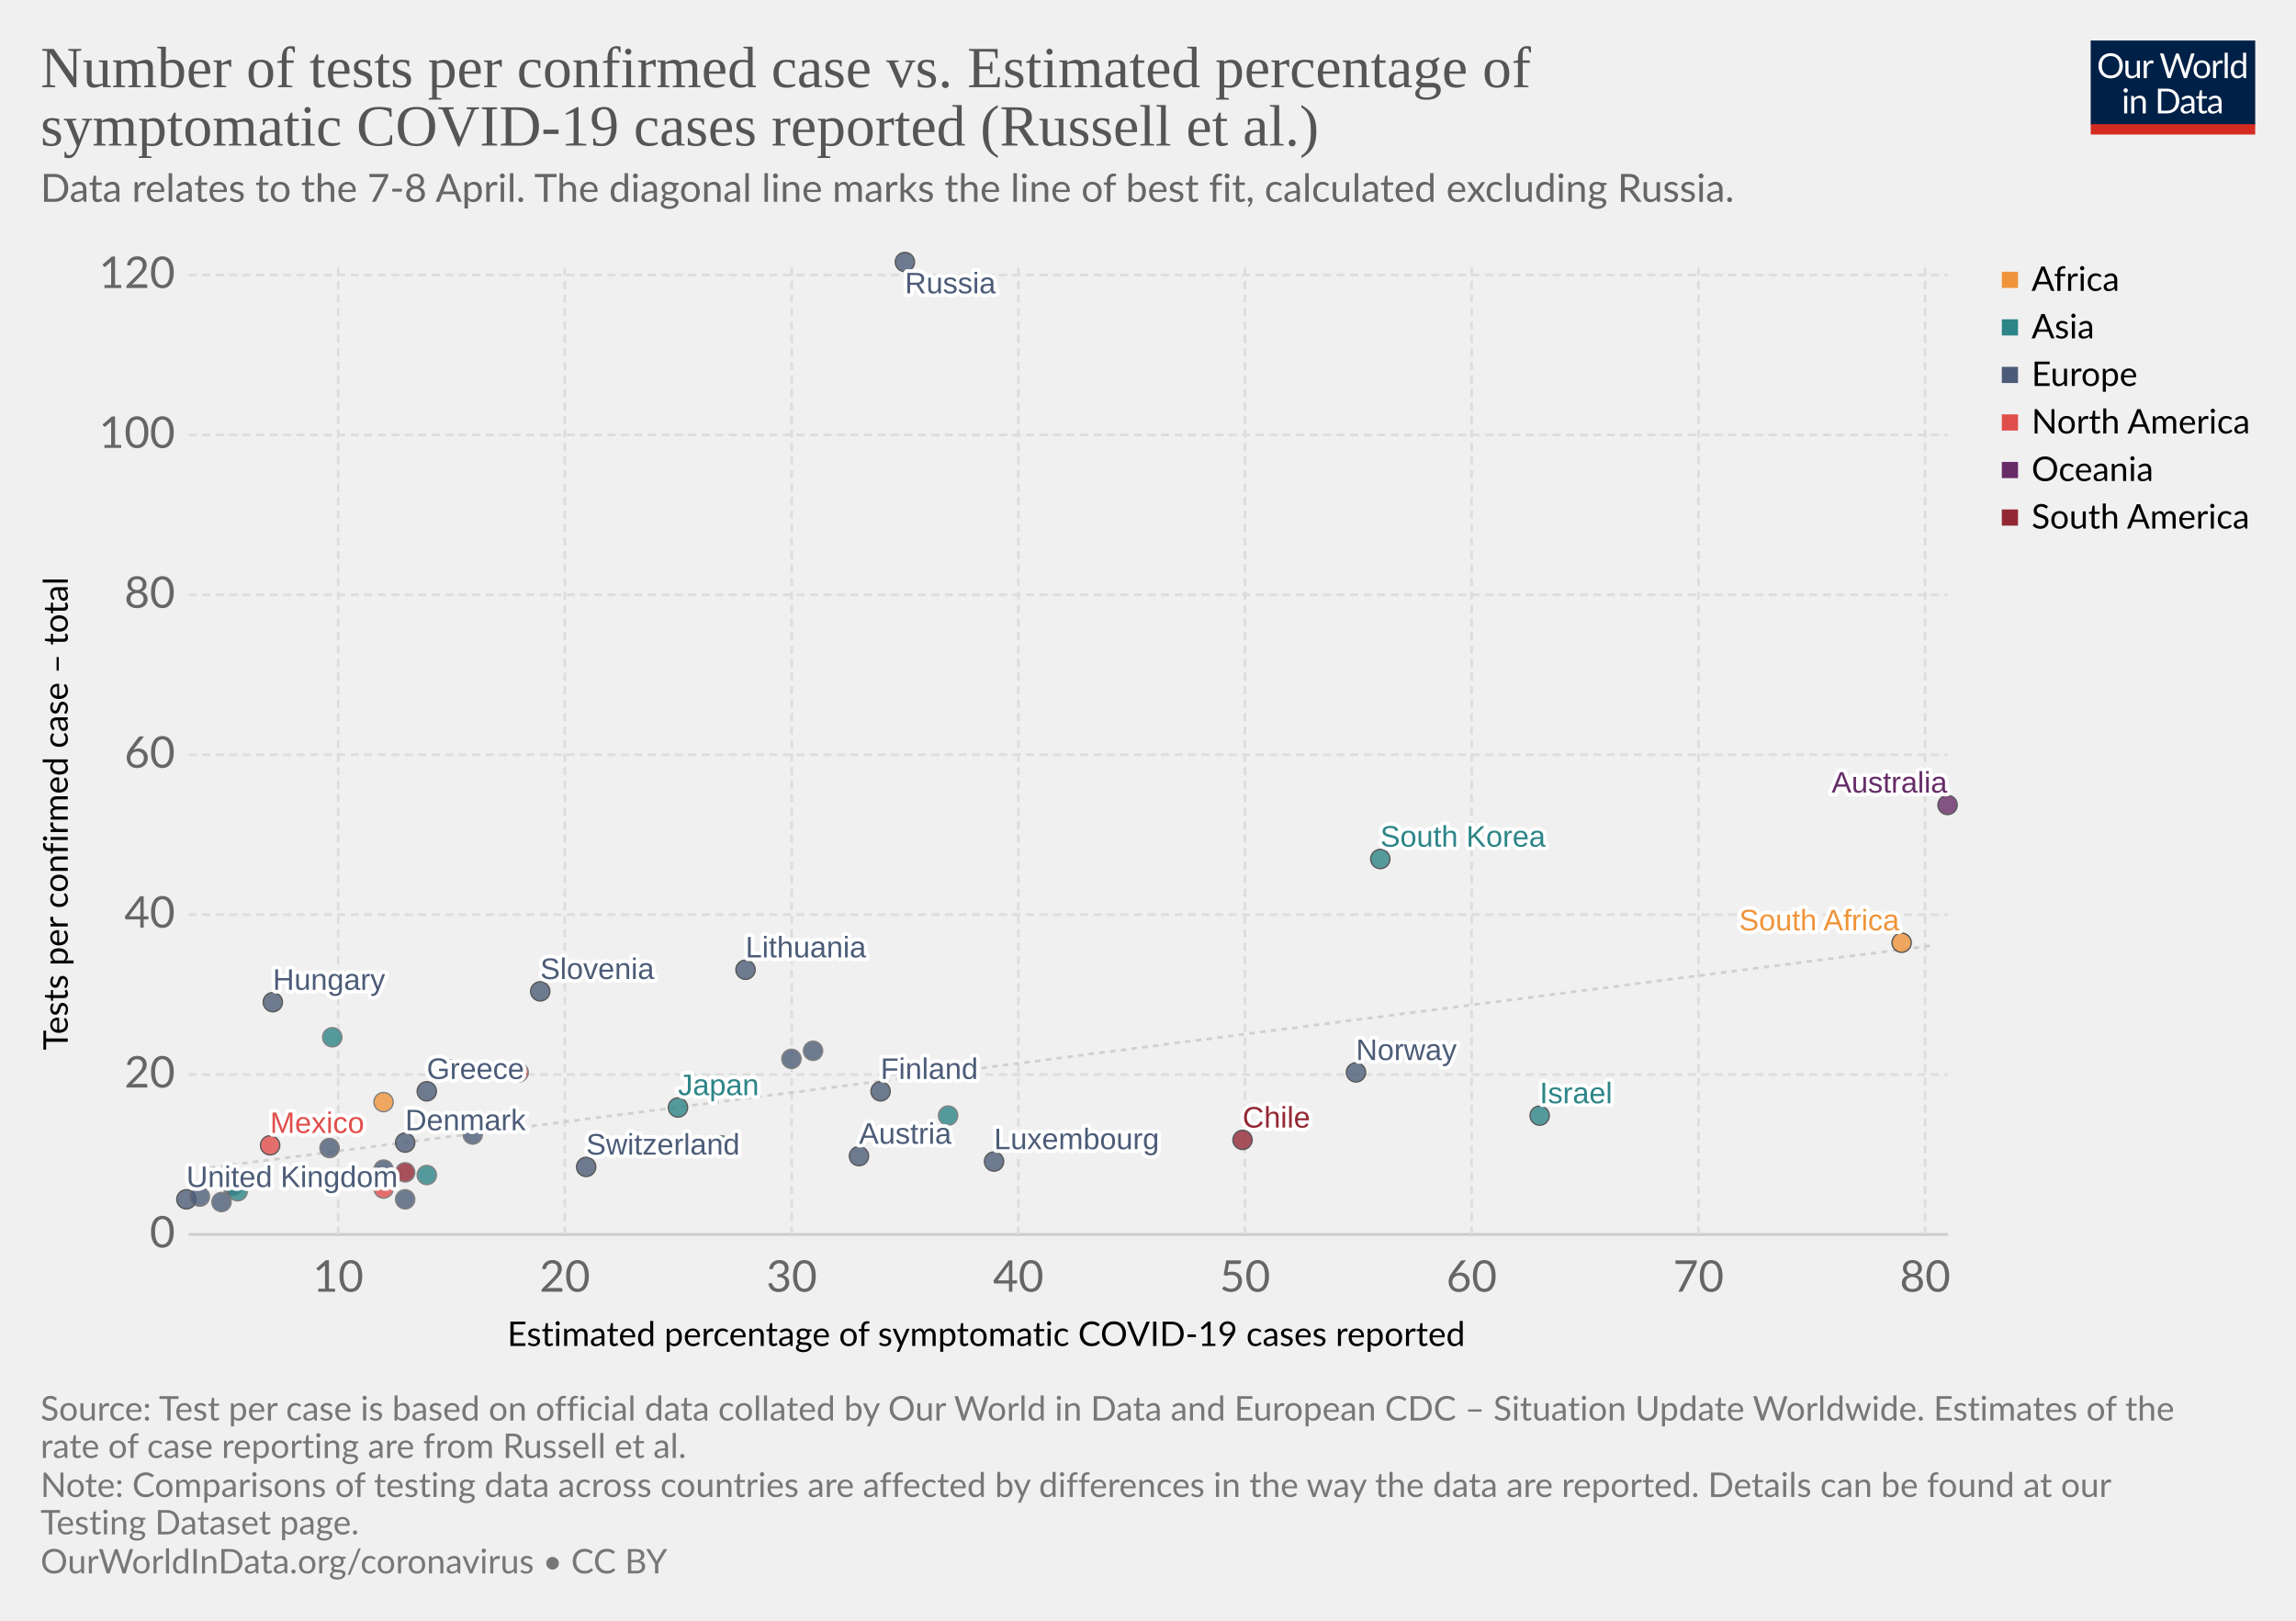
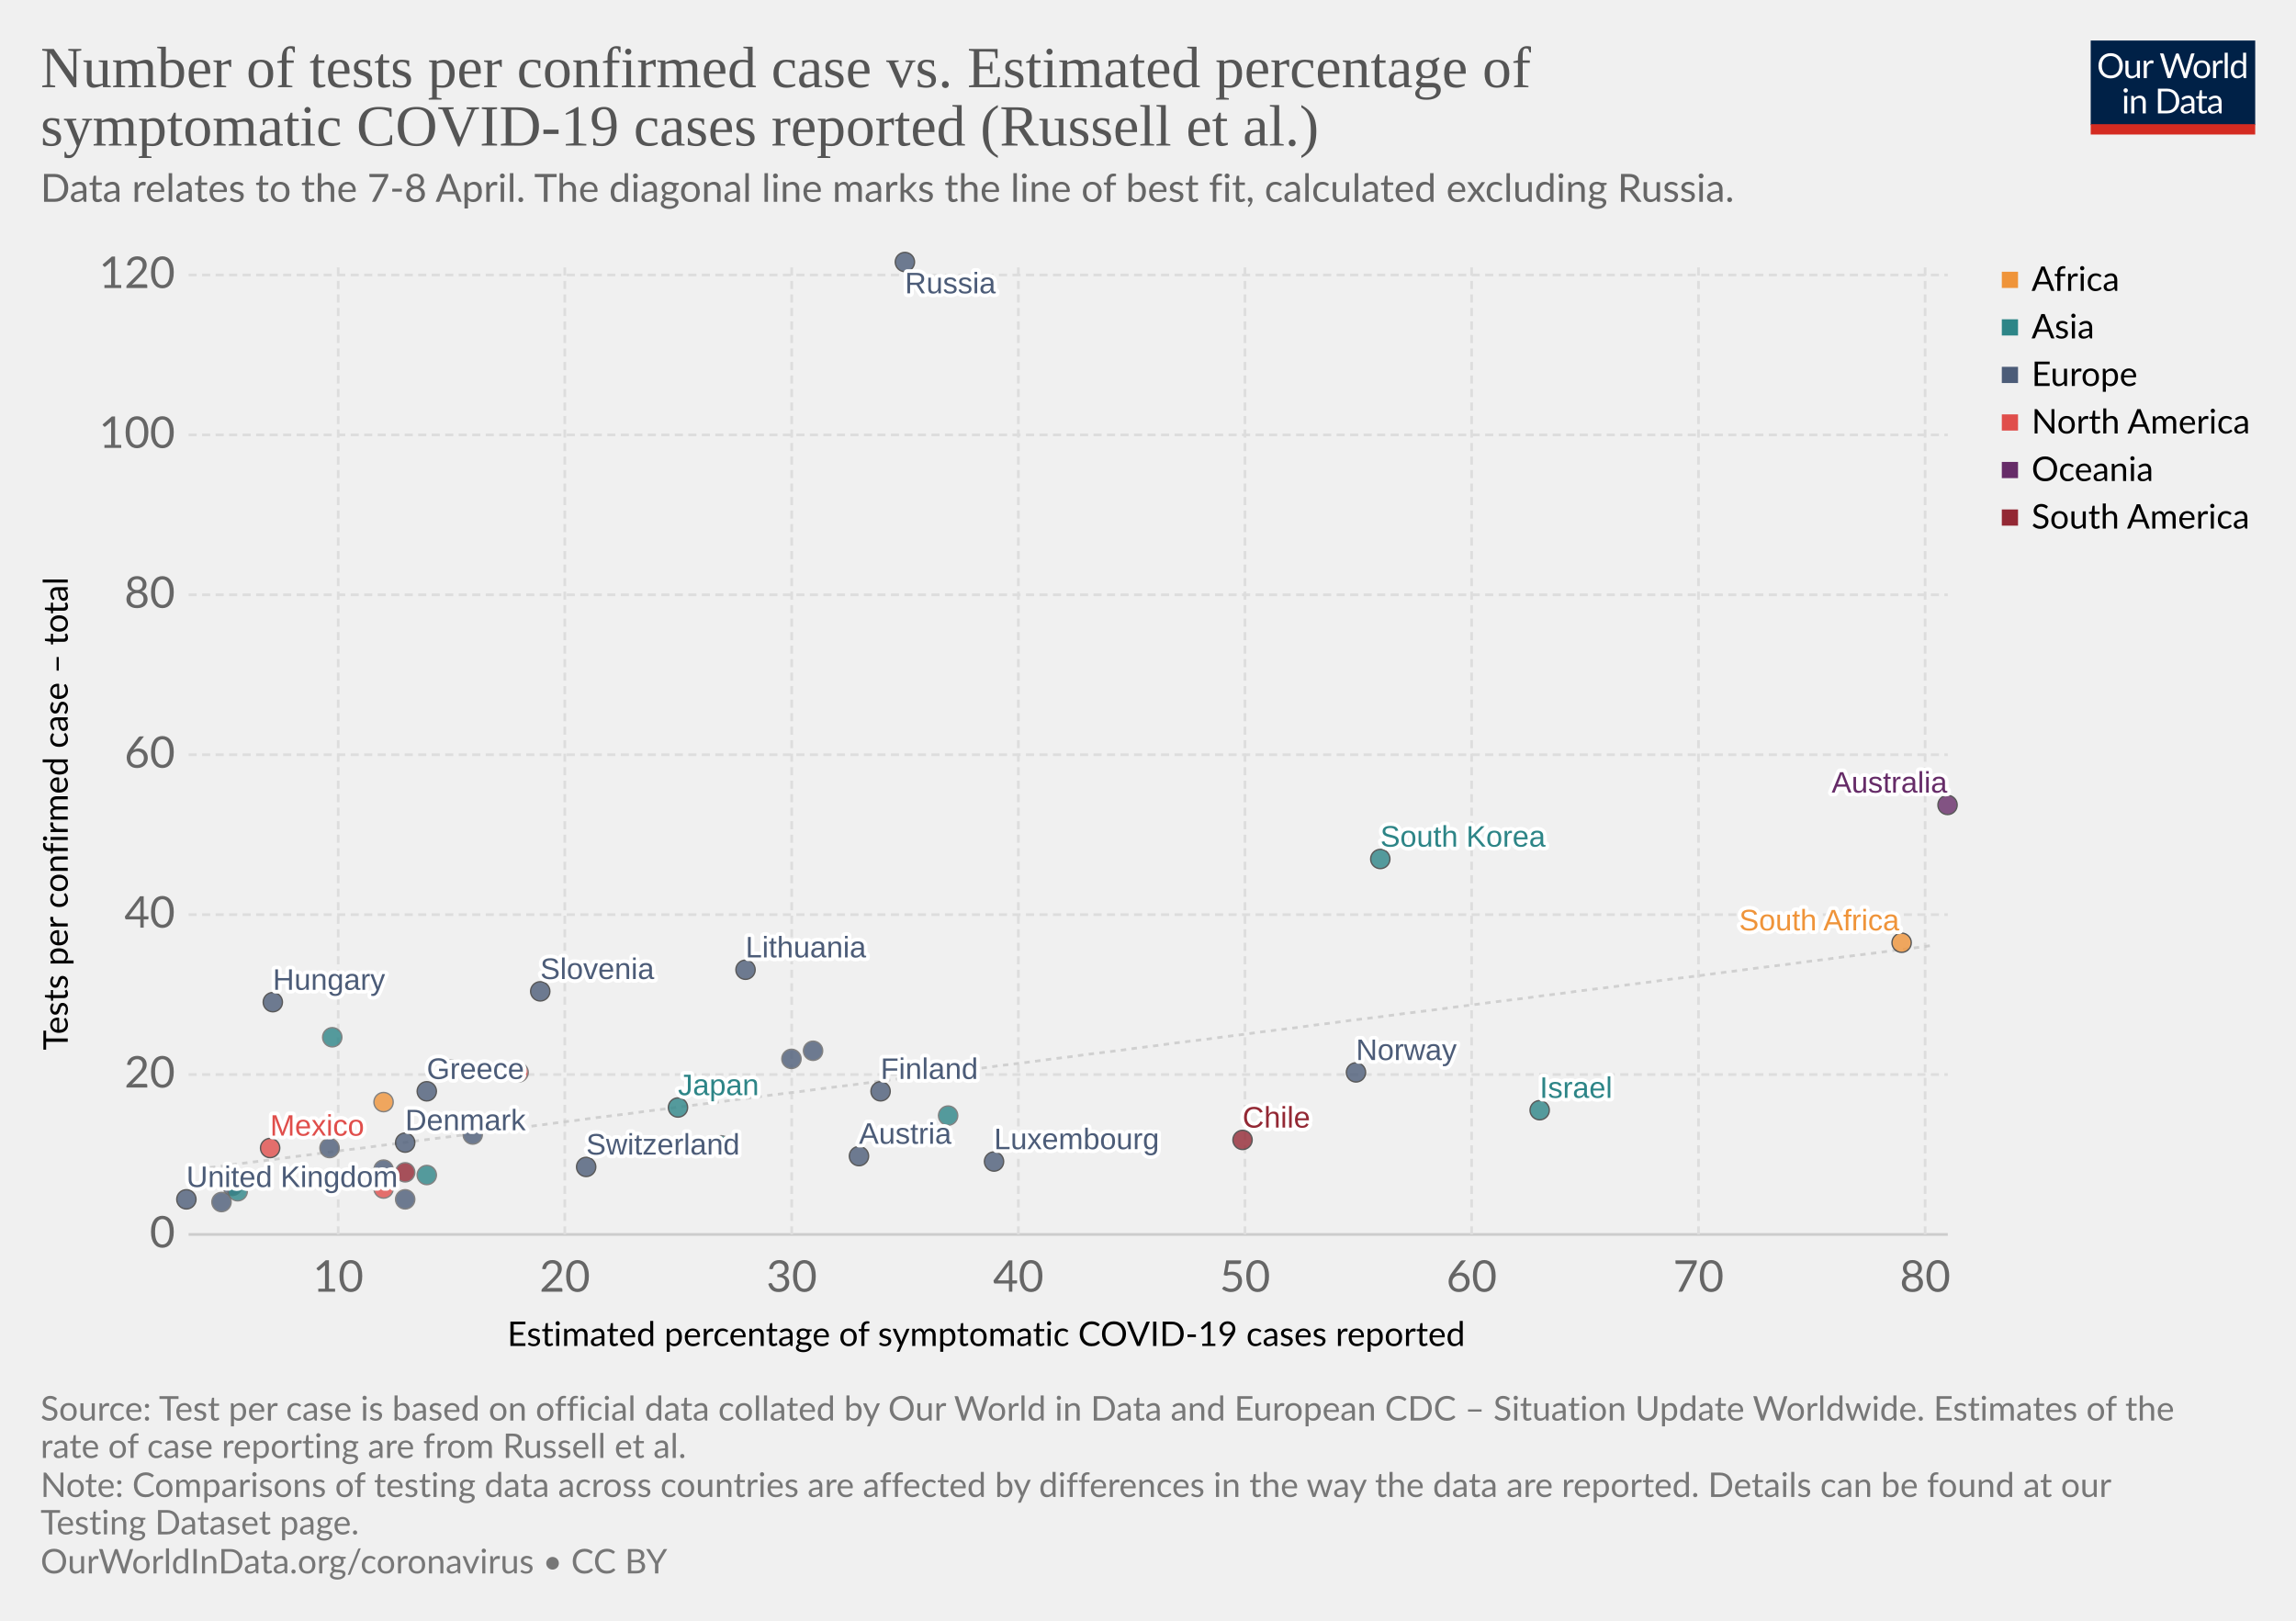
<svg xmlns="http://www.w3.org/2000/svg" version="1.1" style="background-color:#fff;-webkit-font-smoothing:antialiased" width="850" height="600" viewBox="0 0 850 600" font-family="Lato,'Helvetica Neue',Helvetica,Arial,sans-serif" font-size="18" text-rendering="optimizeLegibility">
  <g class="HeaderView">
    <g transform="matrix(.29 0 0 .29 774 15)">
      <svg width="210" height="120" viewBox="0 0 210 120" fill="none">
        <g clip-path="url(#clip0)">
          <path d="M0 0h210v107.89H0V0z" fill="#002147" />
          <path d="M40.98 32.25c0 2.36-.38 4.53-1.12 6.51a14.26 14.26 0 01-8.1 8.4c-1.9.78-4.02 1.17-6.34 1.17-2.31 0-4.42-.39-6.33-1.17a14.31 14.31 0 01-8.08-8.4 18.29 18.29 0 01-1.12-6.51c0-2.36.38-4.53 1.12-6.5.75-1.97 1.8-3.67 3.17-5.1 1.37-1.43 3-2.55 4.9-3.34 1.92-.8 4.03-1.19 6.34-1.19 2.32 0 4.43.4 6.34 1.19 1.92.8 3.56 1.9 4.93 3.34a14.87 14.87 0 013.17 5.1 18.1 18.1 0 011.12 6.5zm-4.38 0c0-1.94-.26-3.68-.8-5.22a10.91 10.91 0 00-2.24-3.89 9.68 9.68 0 00-3.52-2.46 11.95 11.95 0 00-4.62-.86c-1.68 0-3.21.28-4.6.86a9.88 9.88 0 00-3.54 2.46 10.91 10.91 0 00-2.24 3.9c-.53 1.53-.8 3.27-.8 5.2 0 1.94.27 3.68.8 5.22a11.17 11.17 0 002.24 3.9 10.01 10.01 0 003.55 2.44c1.38.56 2.9.83 4.6.83 1.7 0 3.24-.27 4.61-.83a9.8 9.8 0 003.52-2.44 11.17 11.17 0 002.25-3.9c.53-1.54.8-3.28.8-5.21zm26.22-6.54V48H60.5c-.56 0-.9-.27-1.05-.81l-.31-2.4a12.45 12.45 0 01-3.26 2.6c-1.2.64-2.58.96-4.13.96-1.22 0-2.3-.2-3.24-.6a6.52 6.52 0 01-2.33-1.7 7.37 7.37 0 01-1.43-2.67c-.3-1.04-.46-2.2-.46-3.45V25.7h3.91v14.22c0 1.68.38 2.99 1.15 3.91.77.93 1.96 1.39 3.54 1.39 1.16 0 2.24-.27 3.23-.82a10.42 10.42 0 002.8-2.28V25.7h3.91zm8.61 4.47a9.94 9.94 0 012.6-3.56 5.64 5.64 0 013.76-1.3c.47 0 .92.05 1.34.15.44.1.83.27 1.17.49L80 28.88c-.09.37-.3.55-.66.55-.2 0-.5-.04-.9-.13a6.21 6.21 0 00-3.24.18c-.54.2-1.03.5-1.47.92-.42.4-.81.9-1.17 1.5-.33.58-.64 1.26-.92 2.02V48h-3.94V25.71h2.25c.42 0 .72.08.88.25.16.16.27.44.33.83l.26 3.39zm61.16-13.7L122.75 48h-3.82l-7.99-24.05a21.95 21.95 0 01-.42-1.58 38.36 38.36 0 01-.44 1.58L102.05 48h-3.83L88.4 16.47h3.54c.38 0 .7.1.95.29.26.2.43.43.5.73l6.52 21.9c.1.4.2.83.28 1.28.1.46.2.94.29 1.46l.3-1.46c.12-.47.25-.9.38-1.27l7.41-21.91c.1-.25.26-.48.51-.69.27-.22.58-.33.95-.33h1.23c.38 0 .69.1.92.29.24.2.41.43.53.73l7.4 21.9a28.4 28.4 0 01.68 2.62 29.52 29.52 0 01.52-2.61l6.54-21.91c.07-.27.23-.5.48-.7.27-.21.58-.32.95-.32h3.32zm9.35 8.88c1.63 0 3.1.27 4.4.82a9.43 9.43 0 015.46 5.94c.5 1.4.74 2.98.74 4.73 0 1.76-.25 3.34-.74 4.75a9.43 9.43 0 01-5.46 5.92c-1.3.52-2.77.79-4.4.79-1.64 0-3.12-.27-4.44-.8a9.42 9.42 0 01-3.35-2.3c-.92-1-1.63-2.2-2.13-3.61-.49-1.41-.73-3-.73-4.75s.24-3.33.73-4.73c.5-1.43 1.2-2.64 2.13-3.63.93-1 2.04-1.77 3.35-2.31 1.32-.55 2.8-.82 4.44-.82zm0 19.89c2.2 0 3.84-.73 4.93-2.2 1.08-1.48 1.63-3.54 1.63-6.18 0-2.66-.55-4.72-1.63-6.2-1.09-1.49-2.73-2.23-4.93-2.23-1.12 0-2.09.2-2.93.57-.82.39-1.5.94-2.06 1.65-.55.72-.96 1.61-1.24 2.67-.26 1.04-.4 2.22-.4 3.54 0 2.64.55 4.7 1.64 6.18 1.1 1.47 2.76 2.2 4.99 2.2zm17.97-15.07a9.94 9.94 0 012.6-3.56 5.64 5.64 0 013.76-1.3c.47 0 .91.05 1.34.15.44.1.83.27 1.16.49l-.28 2.92c-.09.37-.31.55-.66.55-.2 0-.5-.04-.9-.13a6.2 6.2 0 00-3.24.18c-.54.2-1.03.5-1.47.92-.43.4-.82.9-1.17 1.5a13.1 13.1 0 00-.92 2.02V48h-3.94V25.71h2.24c.43 0 .72.08.88.25.17.16.28.44.33.83l.27 3.39zm15.04-14.59V48h-3.92V15.6h3.92zm19.55 15.43a6.22 6.22 0 00-2.38-2.05 6.7 6.7 0 00-2.86-.6c-2.07 0-3.66.75-4.77 2.23-1.12 1.48-1.68 3.6-1.68 6.33 0 1.46.13 2.7.38 3.74a7.29 7.29 0 001.1 2.56 4.35 4.35 0 001.78 1.45c.7.3 1.5.46 2.4.46 1.29 0 2.41-.3 3.36-.88a9.6 9.6 0 002.67-2.49V31.02zm3.91-15.43V48h-2.33c-.56 0-.9-.27-1.06-.81l-.35-2.71a12.13 12.13 0 01-3.25 2.77 8.28 8.28 0 01-4.23 1.06 7.31 7.31 0 01-6.14-2.9c-.73-.96-1.3-2.15-1.69-3.57a18.35 18.35 0 01.07-9.48 11.29 11.29 0 011.89-3.7 8.7 8.7 0 017.06-3.34 7.96 7.96 0 016.12 2.62V15.59h3.91zM46.61 70.71V93H42.7V70.71h3.91zm.84-7c0 .39-.08.75-.24 1.09-.15.32-.35.61-.62.88-.25.25-.55.44-.9.59a2.67 2.67 0 01-2.16 0 2.9 2.9 0 01-1.45-1.47 2.67 2.67 0 010-2.16c.15-.35.35-.65.6-.9.25-.27.53-.47.85-.62a2.67 2.67 0 012.16 0c.35.15.65.35.9.62.27.25.47.55.62.9.16.34.24.7.24 1.08zm7.97 10.24c.49-.54 1-1.04 1.54-1.48a9.85 9.85 0 013.66-1.84 8.96 8.96 0 015.43.35c.94.4 1.72.97 2.33 1.71.63.74 1.11 1.62 1.43 2.67.32 1.04.49 2.19.49 3.45V93h-3.94V78.81c0-1.69-.4-3-1.17-3.92-.76-.93-1.93-1.4-3.5-1.4-1.15 0-2.24.27-3.25.83-1 .56-1.92 1.31-2.77 2.27V93h-3.94V70.71h2.35c.56 0 .9.28 1.04.82l.3 2.42zm57.7 3.3c0 2.36-.37 4.5-1.11 6.44a14.3 14.3 0 01-3.17 4.98c-1.37 1.37-3 2.45-4.93 3.2-1.9.76-4.02 1.13-6.33 1.13H85.8V61.47h11.77c2.31 0 4.42.39 6.33 1.15a13.8 13.8 0 018.1 8.18 17.75 17.75 0 011.12 6.45zm-4.37 0c0-1.94-.26-3.67-.8-5.2a10.94 10.94 0 00-2.23-3.87 9.57 9.57 0 00-3.53-2.42 12.23 12.23 0 00-4.61-.83h-7.5v24.62h7.5c1.7 0 3.24-.28 4.61-.84a9.7 9.7 0 003.53-2.4 10.94 10.94 0 002.24-3.87c.53-1.53.8-3.26.8-5.2zm19.8 5.72c-1.8.06-3.34.2-4.62.44-1.26.22-2.3.51-3.1.88-.8.36-1.37.8-1.74 1.3-.35.5-.53 1.05-.53 1.67 0 .58.1 1.1.3 1.52a3 3 0 00.76 1.05c.34.27.73.46 1.17.6.45.11.94.17 1.45.17a7.28 7.28 0 003.5-.81 11.95 11.95 0 002.82-2.2v-4.62zm-12.65-9.11a12.73 12.73 0 013.98-2.66c1.43-.59 3-.88 4.73-.88 1.25 0 2.36.2 3.33.61a6.81 6.81 0 013.94 4.38c.33 1.04.5 2.19.5 3.43V93h-1.74a1.8 1.8 0 01-.88-.18c-.2-.13-.36-.38-.48-.74l-.44-2.12c-.59.55-1.16 1.03-1.72 1.46a9.48 9.48 0 01-3.74 1.7c-.69.15-1.46.23-2.3.23-.87 0-1.69-.12-2.45-.35a5.34 5.34 0 01-3.34-2.93 6.64 6.64 0 01-.49-2.64c0-.88.25-1.72.73-2.53a6.33 6.33 0 012.35-2.17c1.09-.63 2.5-1.15 4.25-1.54 1.75-.41 3.89-.65 6.42-.7v-1.75c0-1.73-.37-3.03-1.12-3.91-.75-.9-1.84-1.34-3.28-1.34-.97 0-1.78.12-2.44.37-.64.23-1.2.5-1.7.81l-1.23.82c-.33.23-.67.35-1 .35-.27 0-.5-.07-.69-.2a2.1 2.1 0 01-.48-.53l-.7-1.25zm27.67 19.5c-1.76 0-3.12-.5-4.07-1.48-.94-.98-1.41-2.4-1.41-4.25V74h-2.68a.9.9 0 01-.6-.2c-.16-.14-.24-.36-.24-.66v-1.56l3.65-.46.9-6.89c.05-.22.14-.4.29-.52a.88.88 0 01.62-.22H142v7.67h6.44V74h-6.44v13.38c0 .94.22 1.63.68 2.09.45.45 1.04.68 1.76.68a3.21 3.21 0 001.85-.53l.55-.35c.16-.12.3-.18.41-.18.2 0 .4.13.55.38l1.15 1.87a7.45 7.45 0 01-2.44 1.5c-.96.35-1.94.52-2.95.52zm19.68-10.4c-1.8.07-3.34.21-4.62.45-1.26.22-2.3.51-3.1.88-.8.36-1.37.8-1.74 1.3-.35.5-.53 1.05-.53 1.67 0 .58.1 1.1.3 1.52.18.42.44.77.76 1.05.34.27.73.46 1.17.6.45.11.94.17 1.45.17a7.3 7.3 0 003.5-.81 12.04 12.04 0 002.82-2.2v-4.62zm-12.65-9.1a12.72 12.72 0 013.99-2.66c1.42-.59 3-.88 4.72-.88 1.25 0 2.36.2 3.33.61a6.81 6.81 0 013.94 4.38c.33 1.04.5 2.19.5 3.43V93h-1.74a1.8 1.8 0 01-.88-.18c-.2-.13-.36-.38-.48-.74l-.44-2.12c-.59.55-1.16 1.03-1.72 1.46a9.48 9.48 0 01-3.74 1.7c-.69.15-1.46.23-2.3.23-.87 0-1.69-.12-2.45-.35a5.33 5.33 0 01-3.34-2.93 6.62 6.62 0 01-.49-2.64c0-.88.25-1.72.73-2.53a6.33 6.33 0 012.35-2.17c1.09-.63 2.5-1.15 4.25-1.54 1.74-.41 3.89-.65 6.42-.7v-1.75c0-1.73-.37-3.03-1.12-3.91-.75-.9-1.84-1.34-3.28-1.34-.97 0-1.78.12-2.44.37-.64.23-1.2.5-1.7.81-.46.3-.87.57-1.22.82-.34.23-.68.35-1.02.35-.26 0-.49-.07-.68-.2-.19-.14-.35-.32-.48-.53l-.7-1.25z" fill="#fff" />
          <path fill="#D42B21" d="M0 106.79h210V120H0z" />
        </g>
        <defs>
          <clipPath id="clip0">
            <path fill="#fff" d="M0 0h210v120H0z" />
          </clipPath>
        </defs>
      </svg>
    </g>
    <a href="https://ourworldindata.org/grapher/number-of-tests-per-confirmed-case-vs-estimated-percentage-of-symptomatic-covid-19-cases-reported-russel-et-al" target="_blank" font-family="&quot;Playfair Display&quot;,Georgia,&quot;Times New Roman&quot;,serif">
      <text font-size="21.6" x="15" y="32.3" fill="#555">
        <tspan x="15" y="32.28">Number of tests per confirmed case vs. Estimated percentage of</tspan>
        <tspan x="15" y="53.88">symptomatic COVID-19 cases reported (Russell et al.)</tspan>
      </text>
    </a>
    <text font-size="14.4" x="15" y="74.7" fill="#666">
      <tspan x="15" y="74.72">Data relates to the 7-8 April. The diagonal line marks the line of best fit, calculated excluding Russia.</tspan>
    </text>
  </g>
  <g>
    <g class="AxisBoxView">
      <g class="HorizontalAxis">
        <text font-size="12.6" x="187.8" y="498.3">
          <tspan x="187.8" y="498.28">Estimated percentage of symptomatic COVID-19 cases reported</tspan>
        </text>
        <text x="125.2" y="478.2" fill="#666" text-anchor="middle" font-size="16.2">10</text>
        <text x="209.1" y="478.2" fill="#666" text-anchor="middle" font-size="16.2">20</text>
        <text x="293.1" y="478.2" fill="#666" text-anchor="middle" font-size="16.2">30</text>
        <text x="377" y="478.2" fill="#666" text-anchor="middle" font-size="16.2">40</text>
        <text x="460.9" y="478.2" fill="#666" text-anchor="middle" font-size="16.2">50</text>
        <text x="544.8" y="478.2" fill="#666" text-anchor="middle" font-size="16.2">60</text>
        <text x="628.8" y="478.2" fill="#666" text-anchor="middle" font-size="16.2">70</text>
        <text x="712.7" y="478.2" fill="#666" text-anchor="middle" font-size="16.2">80</text>
      </g>
      <g class="VerticalAxis">
        <text font-size="12.6" x="-388.8" y="25.1" transform="rotate(-90)">
          <tspan x="-388.79" y="25.08">Tests per confirmed case – total</tspan>
        </text>
        <text x="64.82" y="457" fill="#666" dominant-baseline="middle" text-anchor="end" font-size="16.2">0</text>
        <text x="64.82" y="397.8" fill="#666" dominant-baseline="middle" text-anchor="end" font-size="16.2">20</text>
        <text x="64.82" y="338.6" fill="#666" dominant-baseline="middle" text-anchor="end" font-size="16.2">40</text>
        <text x="64.82" y="279.4" fill="#666" dominant-baseline="middle" text-anchor="end" font-size="16.2">60</text>
        <text x="64.82" y="220.2" fill="#666" dominant-baseline="middle" text-anchor="end" font-size="16.2">80</text>
        <text x="64.82" y="161" fill="#666" dominant-baseline="middle" text-anchor="end" font-size="16.2">100</text>
        <text x="64.82" y="101.8" fill="#666" dominant-baseline="middle" text-anchor="end" font-size="16.2">120</text>
      </g>
      <g class="AxisGridLines">
        <path stroke="#ccc" d="M69.82 457h651.27" />
        <path stroke="#ddd" stroke-dasharray="3,2" d="M69.82 397.8h651.27M69.82 338.6h651.27M69.82 279.4h651.27M69.82 220.2h651.27M69.82 161h651.27M69.82 101.8h651.27" />
      </g>
      <g class="AxisGridLines" stroke="#ddd" stroke-dasharray="3,2">
        <path d="M125.2 457V97.6M209.1 457V97.6M293.1 457V97.6M377 457V97.6M460.9 457V97.6M544.8 457V97.6M628.8 457V97.6M712.7 457V97.6" />
      </g>
    </g>
    <g>
      <defs>
        <clipPath id="a">
          <path d="M69.82 97.6H721.1V457H69.82z" />
        </clipPath>
      </defs>
      <path d="M69.8 433.2l6.5-.8 6.5-.8 6.6-.9 6.5-.8 6.5-.8 6.5-.9 6.5-.8 6.5-.9 6.5-.8 6.5-.8 6.6-.9 6.5-.8 6.5-.9 6.5-.8 6.5-.8 6.5-.9 6.5-.8 6.5-.9 6.6-.8 6.5-.8 6.5-.9 6.5-.8 6.5-.9 6.5-.8 6.5-.8 6.5-.9 6.6-.8 6.5-.9 6.5-.8 6.5-.8 6.5-.9 6.5-.8 6.5-.9 6.5-.8 6.6-.8 6.5-.9 6.5-.8 6.5-.8 6.5-.9 6.5-.8 6.5-.9 6.6-.8 6.5-.8 6.5-.9 6.5-.8 6.5-.9 6.5-.8 6.5-.8 6.5-.9 6.6-.8 6.5-.9 6.5-.8 6.5-.8 6.5-.9 6.5-.8 6.5-.9 6.5-.8 6.6-.8 6.5-.9 6.5-.8 6.5-.9 6.5-.8 6.5-.8 6.5-.9 6.5-.8 6.6-.9 6.5-.8 6.5-.8 6.5-.9 6.5-.8 6.5-.8 6.5-.9 6.5-.8 6.6-.9 6.5-.8 6.5-.8 6.5-.9 6.5-.8 6.5-.9 6.5-.8 6.5-.8 6.6-.9 6.5-.8 6.5-.9 6.5-.8 6.5-.8 6.5-.9 6.5-.8 6.6-.9 6.5-.8 6.5-.8 6.5-.9 6.5-.8 6.5-.9 6.5-.8 6.5-.8 6.6-.9 6.5-.8 6.5-.9" clip-path="url(#a)" opacity=".9" fill="none" stroke="#ccc" stroke-dasharray="2 2" />
    </g>
    <g class="PointsWithLabels clickable" clip-path="url(#b)" font-family="Arial, sans-serif">
      <path fill="rgba(255,255,255,0)" d="M69.82 97.6H721.1V457H69.82z" />
      <defs>
        <clipPath id="b">
          <path d="M59.82 87.6H731.1V467H59.82z" />
        </clipPath>
      </defs>
      <g class="key-South-Korea_0">
        <circle cx="511" cy="318" r="3.57" fill="#2D8587" opacity=".8" stroke="#333" stroke-width=".5" />
      </g>
      <g class="key-Finland_0">
        <circle cx="326" cy="404" r="3.57" fill="#4C5C78" opacity=".8" stroke="#333" stroke-width=".5" />
      </g>
      <g class="key-United-Kingdom_0">
        <circle cx="69" cy="444" r="3.57" fill="#4C5C78" opacity=".8" stroke="#333" stroke-width=".5" />
      </g>
      <g class="key-Japan_0">
        <circle cx="251" cy="410" r="3.57" fill="#2D8587" opacity=".8" stroke="#333" stroke-width=".5" />
      </g>
      <g class="key-Malaysia_0">
        <circle cx="351" cy="413" r="3.57" fill="#2D8587" opacity=".8" stroke="#666" stroke-width=".5" />
      </g>
      <g class="key-Israel_0">
-         <circle cx="570" cy="413" r="3.57" fill="#2D8587" opacity=".8" stroke="#333" stroke-width=".5" />
-       </g>
-       <g class="key-France_0">
-         <circle cx="74" cy="443" r="3.57" fill="#4C5C78" opacity=".8" stroke="#666" stroke-width=".5" />
+         <circle cx="570" cy="411" r="3.57" fill="#2D8587" opacity=".8" stroke="#333" stroke-width=".5" />
      </g>
      <g class="key-Italy_0">
        <circle cx="86" cy="439" r="3.57" fill="#4C5C78" opacity=".8" stroke="#666" stroke-width=".5" />
      </g>
      <g class="key-Austria_0">
        <circle cx="318" cy="428" r="3.57" fill="#4C5C78" opacity=".8" stroke="#333" stroke-width=".5" />
      </g>
      <g class="key-Switzerland_0">
        <circle cx="217" cy="432" r="3.57" fill="#4C5C78" opacity=".8" stroke="#333" stroke-width=".5" />
      </g>
      <g class="key-Estonia_0">
        <circle cx="301" cy="389" r="3.57" fill="#4C5C78" opacity=".8" stroke="#666" stroke-width=".5" />
      </g>
      <g class="key-Lithuania_0">
        <circle cx="276" cy="359" r="3.57" fill="#4C5C78" opacity=".8" stroke="#333" stroke-width=".5" />
      </g>
      <g class="key-Mexico_0">
-         <circle cx="100" cy="424" r="3.57" fill="#E04E4B" opacity=".8" stroke="#333" stroke-width=".5" />
+         <circle cx="100" cy="425" r="3.57" fill="#E04E4B" opacity=".8" stroke="#333" stroke-width=".5" />
      </g>
      <g class="key-Belgium_0">
        <circle cx="82" cy="445" r="3.57" fill="#4C5C78" opacity=".8" stroke="#666" stroke-width=".5" />
      </g>
      <g class="key-Czech-Republic_0">
        <circle cx="293" cy="392" r="3.57" fill="#4C5C78" opacity=".8" stroke="#666" stroke-width=".5" />
      </g>
      <g class="key-Greece_0">
        <circle cx="158" cy="404" r="3.57" fill="#4C5C78" opacity=".8" stroke="#333" stroke-width=".5" />
      </g>
      <g class="key-Portugal_0">
        <circle cx="175" cy="420" r="3.57" fill="#4C5C78" opacity=".8" stroke="#666" stroke-width=".5" />
      </g>
      <g class="key-Poland_0">
        <circle cx="167" cy="396" r="3.57" fill="#4C5C78" opacity=".8" stroke="#666" stroke-width=".5" />
      </g>
      <g class="key-Russia_0">
        <circle cx="335" cy="97" r="3.57" fill="#4C5C78" opacity=".8" stroke="#333" stroke-width=".5" />
      </g>
      <g class="key-Hungary_0">
        <circle cx="101" cy="371" r="3.57" fill="#4C5C78" opacity=".8" stroke="#333" stroke-width=".5" />
      </g>
      <g class="key-South-Africa_0">
        <circle cx="704" cy="349" r="3.57" fill="#EF943A" opacity=".8" stroke="#333" stroke-width=".5" />
      </g>
      <g class="key-Serbia_0">
        <circle cx="150" cy="444" r="3.57" fill="#4C5C78" opacity=".8" stroke="#666" stroke-width=".5" />
      </g>
      <g class="key-United-States_0">
        <circle cx="142" cy="440" r="3.57" fill="#E04E4B" opacity=".8" stroke="#666" stroke-width=".5" />
      </g>
      <g class="key-Ireland_0">
        <circle cx="142" cy="433" r="3.57" fill="#4C5C78" opacity=".8" stroke="#666" stroke-width=".5" />
      </g>
      <g class="key-Tunisia_0">
        <circle cx="142" cy="408" r="3.57" fill="#EF943A" opacity=".8" stroke="#666" stroke-width=".5" />
      </g>
      <g class="key-Pakistan_0">
        <circle cx="267" cy="424" r="3.57" fill="#2D8587" opacity=".8" stroke="#666" stroke-width=".5" />
      </g>
      <g class="key-Romania_0">
        <circle cx="122" cy="425" r="3.57" fill="#4C5C78" opacity=".8" stroke="#666" stroke-width=".5" />
      </g>
      <g class="key-Slovenia_0">
        <circle cx="200" cy="367" r="3.57" fill="#4C5C78" opacity=".8" stroke="#333" stroke-width=".5" />
      </g>
      <g class="key-India_0">
        <circle cx="123" cy="384" r="3.57" fill="#2D8587" opacity=".8" stroke="#666" stroke-width=".5" />
      </g>
      <g class="key-Indonesia_0">
        <circle cx="88" cy="441" r="3.57" fill="#2D8587" opacity=".8" stroke="#666" stroke-width=".5" />
      </g>
      <g class="key-Norway_0">
        <circle cx="502" cy="397" r="3.57" fill="#4C5C78" opacity=".8" stroke="#333" stroke-width=".5" />
      </g>
      <g class="key-Denmark_0">
        <circle cx="150" cy="423" r="3.57" fill="#4C5C78" opacity=".8" stroke="#333" stroke-width=".5" />
      </g>
      <g class="key-Canada_0">
        <circle cx="192" cy="397" r="3.57" fill="#E04E4B" opacity=".8" stroke="#666" stroke-width=".5" />
      </g>
      <g class="key-Turkey_0">
        <circle cx="158" cy="435" r="3.57" fill="#2D8587" opacity=".8" stroke="#666" stroke-width=".5" />
      </g>
      <g class="key-Australia_0">
        <circle cx="721" cy="298" r="3.57" fill="#662C68" opacity=".8" stroke="#333" stroke-width=".5" />
      </g>
      <g class="key-Chile_0">
        <circle cx="460" cy="422" r="3.57" fill="#932834" opacity=".8" stroke="#333" stroke-width=".5" />
      </g>
      <g class="key-Luxembourg_0">
        <circle cx="368" cy="430" r="3.57" fill="#4C5C78" opacity=".8" stroke="#333" stroke-width=".5" />
      </g>
      <g class="key-Argentina_0">
        <circle cx="150" cy="434" r="3.57" fill="#932834" opacity=".8" stroke="#666" stroke-width=".5" />
      </g>
      <g class="backgroundLabels" fill="#333" font-size="11" font-weight="400">
        <text x="511" y="313.43" fill="#fff" stroke="#fff" stroke-linecap="round" stroke-linejoin="round" stroke-width=".25em">South Korea</text>
        <text x="511" y="313.43" fill="#2D8587">South Korea</text>
        <text x="326" y="399.43" fill="#fff" stroke="#fff" stroke-linecap="round" stroke-linejoin="round" stroke-width=".25em">Finland</text>
        <text x="326" y="399.43" fill="#4C5C78">Finland</text>
        <text x="69" y="439.43" fill="#fff" stroke="#fff" stroke-linecap="round" stroke-linejoin="round" stroke-width=".25em">United Kingdom</text>
        <text x="69" y="439.43" fill="#4C5C78">United Kingdom</text>
        <text x="251" y="405.43" fill="#fff" stroke="#fff" stroke-linecap="round" stroke-linejoin="round" stroke-width=".25em">Japan</text>
        <text x="251" y="405.43" fill="#2D8587">Japan</text>
-         <text x="570" y="408.43" fill="#fff" stroke="#fff" stroke-linecap="round" stroke-linejoin="round" stroke-width=".25em">Israel</text>
-         <text x="570" y="408.43" fill="#2D8587">Israel</text>
+         <text x="570" y="406.43" fill="#fff" stroke="#fff" stroke-linecap="round" stroke-linejoin="round" stroke-width=".25em">Israel</text>
+         <text x="570" y="406.43" fill="#2D8587">Israel</text>
        <text x="318" y="423.43" fill="#fff" stroke="#fff" stroke-linecap="round" stroke-linejoin="round" stroke-width=".25em">Austria</text>
        <text x="318" y="423.43" fill="#4C5C78">Austria</text>
        <text x="217" y="427.43" fill="#fff" stroke="#fff" stroke-linecap="round" stroke-linejoin="round" stroke-width=".25em">Switzerland</text>
        <text x="217" y="427.43" fill="#4C5C78">Switzerland</text>
        <text x="276" y="354.43" fill="#fff" stroke="#fff" stroke-linecap="round" stroke-linejoin="round" stroke-width=".25em">Lithuania</text>
        <text x="276" y="354.43" fill="#4C5C78">Lithuania</text>
-         <text x="100" y="419.43" fill="#fff" stroke="#fff" stroke-linecap="round" stroke-linejoin="round" stroke-width=".25em">Mexico</text>
-         <text x="100" y="419.43" fill="#E04E4B">Mexico</text>
+         <text x="100" y="420.43" fill="#fff" stroke="#fff" stroke-linecap="round" stroke-linejoin="round" stroke-width=".25em">Mexico</text>
+         <text x="100" y="420.43" fill="#E04E4B">Mexico</text>
        <text x="158" y="399.43" fill="#fff" stroke="#fff" stroke-linecap="round" stroke-linejoin="round" stroke-width=".25em">Greece</text>
        <text x="158" y="399.43" fill="#4C5C78">Greece</text>
        <text x="335" y="108.6" fill="#fff" stroke="#fff" stroke-linecap="round" stroke-linejoin="round" stroke-width=".25em">Russia</text>
        <text x="335" y="108.6" fill="#4C5C78">Russia</text>
        <text x="101" y="366.43" fill="#fff" stroke="#fff" stroke-linecap="round" stroke-linejoin="round" stroke-width=".25em">Hungary</text>
        <text x="101" y="366.43" fill="#4C5C78">Hungary</text>
        <text x="643.83" y="344.43" fill="#fff" stroke="#fff" stroke-linecap="round" stroke-linejoin="round" stroke-width=".25em">South Africa</text>
        <text x="643.83" y="344.43" fill="#EF943A">South Africa</text>
        <text x="200" y="362.43" fill="#fff" stroke="#fff" stroke-linecap="round" stroke-linejoin="round" stroke-width=".25em">Slovenia</text>
        <text x="200" y="362.43" fill="#4C5C78">Slovenia</text>
        <text x="502" y="392.43" fill="#fff" stroke="#fff" stroke-linecap="round" stroke-linejoin="round" stroke-width=".25em">Norway</text>
        <text x="502" y="392.43" fill="#4C5C78">Norway</text>
        <text x="150" y="418.43" fill="#fff" stroke="#fff" stroke-linecap="round" stroke-linejoin="round" stroke-width=".25em">Denmark</text>
        <text x="150" y="418.43" fill="#4C5C78">Denmark</text>
        <text x="678.1" y="293.43" fill="#fff" stroke="#fff" stroke-linecap="round" stroke-linejoin="round" stroke-width=".25em">Australia</text>
        <text x="678.1" y="293.43" fill="#662C68">Australia</text>
        <text x="460" y="417.43" fill="#fff" stroke="#fff" stroke-linecap="round" stroke-linejoin="round" stroke-width=".25em">Chile</text>
        <text x="460" y="417.43" fill="#932834">Chile</text>
        <text x="368" y="425.43" fill="#fff" stroke="#fff" stroke-linecap="round" stroke-linejoin="round" stroke-width=".25em">Luxembourg</text>
        <text x="368" y="425.43" fill="#4C5C78">Luxembourg</text>
      </g>
    </g>
    <g class="ScatterColorLegend clickable" cursor="pointer">
      <g class="legendMark">,<path fill="#EF943A" d="M741.09 100.6h6v6h-6z" />,<text font-size="12.6" x="752.1" y="107.7">
          <tspan x="752.09" y="107.68">Africa</tspan>
        </text>
      </g>
      <g class="legendMark">,<path fill="#2D8587" d="M741.09 118.2h6v6h-6z" />,<text font-size="12.6" x="752.1" y="125.3">
          <tspan x="752.09" y="125.28">Asia</tspan>
        </text>
      </g>
      <g class="legendMark">,<path fill="#4C5C78" d="M741.09 135.8h6v6h-6z" />,<text font-size="12.6" x="752.1" y="142.9">
          <tspan x="752.09" y="142.88">Europe</tspan>
        </text>
      </g>
      <g class="legendMark">,<path fill="#E04E4B" d="M741.09 153.4h6v6h-6z" />,<text font-size="12.6" x="752.1" y="160.5">
          <tspan x="752.09" y="160.48">North America</tspan>
        </text>
      </g>
      <g class="legendMark">,<path fill="#662C68" d="M741.09 171h6v6h-6z" />,<text font-size="12.6" x="752.1" y="178.1">
          <tspan x="752.09" y="178.08">Oceania</tspan>
        </text>
      </g>
      <g class="legendMark">,<path fill="#932834" d="M741.09 188.6h6v6h-6z" />,<text font-size="12.6" x="752.1" y="195.7">
          <tspan x="752.09" y="195.68">South America</tspan>
        </text>
      </g>
    </g>
  </g>
  <g class="SourcesFooter" fill="#777">
    <g class="clickable" fill="#777">
      <text font-size="12.6" x="15" y="525.9">
        <tspan x="15" y="525.88">Source: Test per case is based on official data collated by Our World in Data and European CDC – Situation Update Worldwide. Estimates of the</tspan>
        <tspan x="15" y="539.74">rate of case reporting are from Russell et al.</tspan>
      </text>
    </g>
    <text font-size="12.6" x="15" y="554.2">
      <tspan x="15" y="554.18">Note: Comparisons of testing data across countries are affected by differences in the way the data are reported. Details can be found at our</tspan>
      <tspan x="15" y="568.04">Testing Dataset page.</tspan>
    </text>
    <text font-size="12.6" x="15" y="582.5">
      <tspan x="15" y="582.48">
        <a target="_blank" href="https://ourworldindata.org/coronavirus" fill="#777">OurWorldInData.org/coronavirus</a> • <a class="cclogo" href="http://creativecommons.org/licenses/by/4.0/deed.en_US" target="_blank" fill="#777">CC BY</a>
      </tspan>
    </text>
  </g>
</svg>
